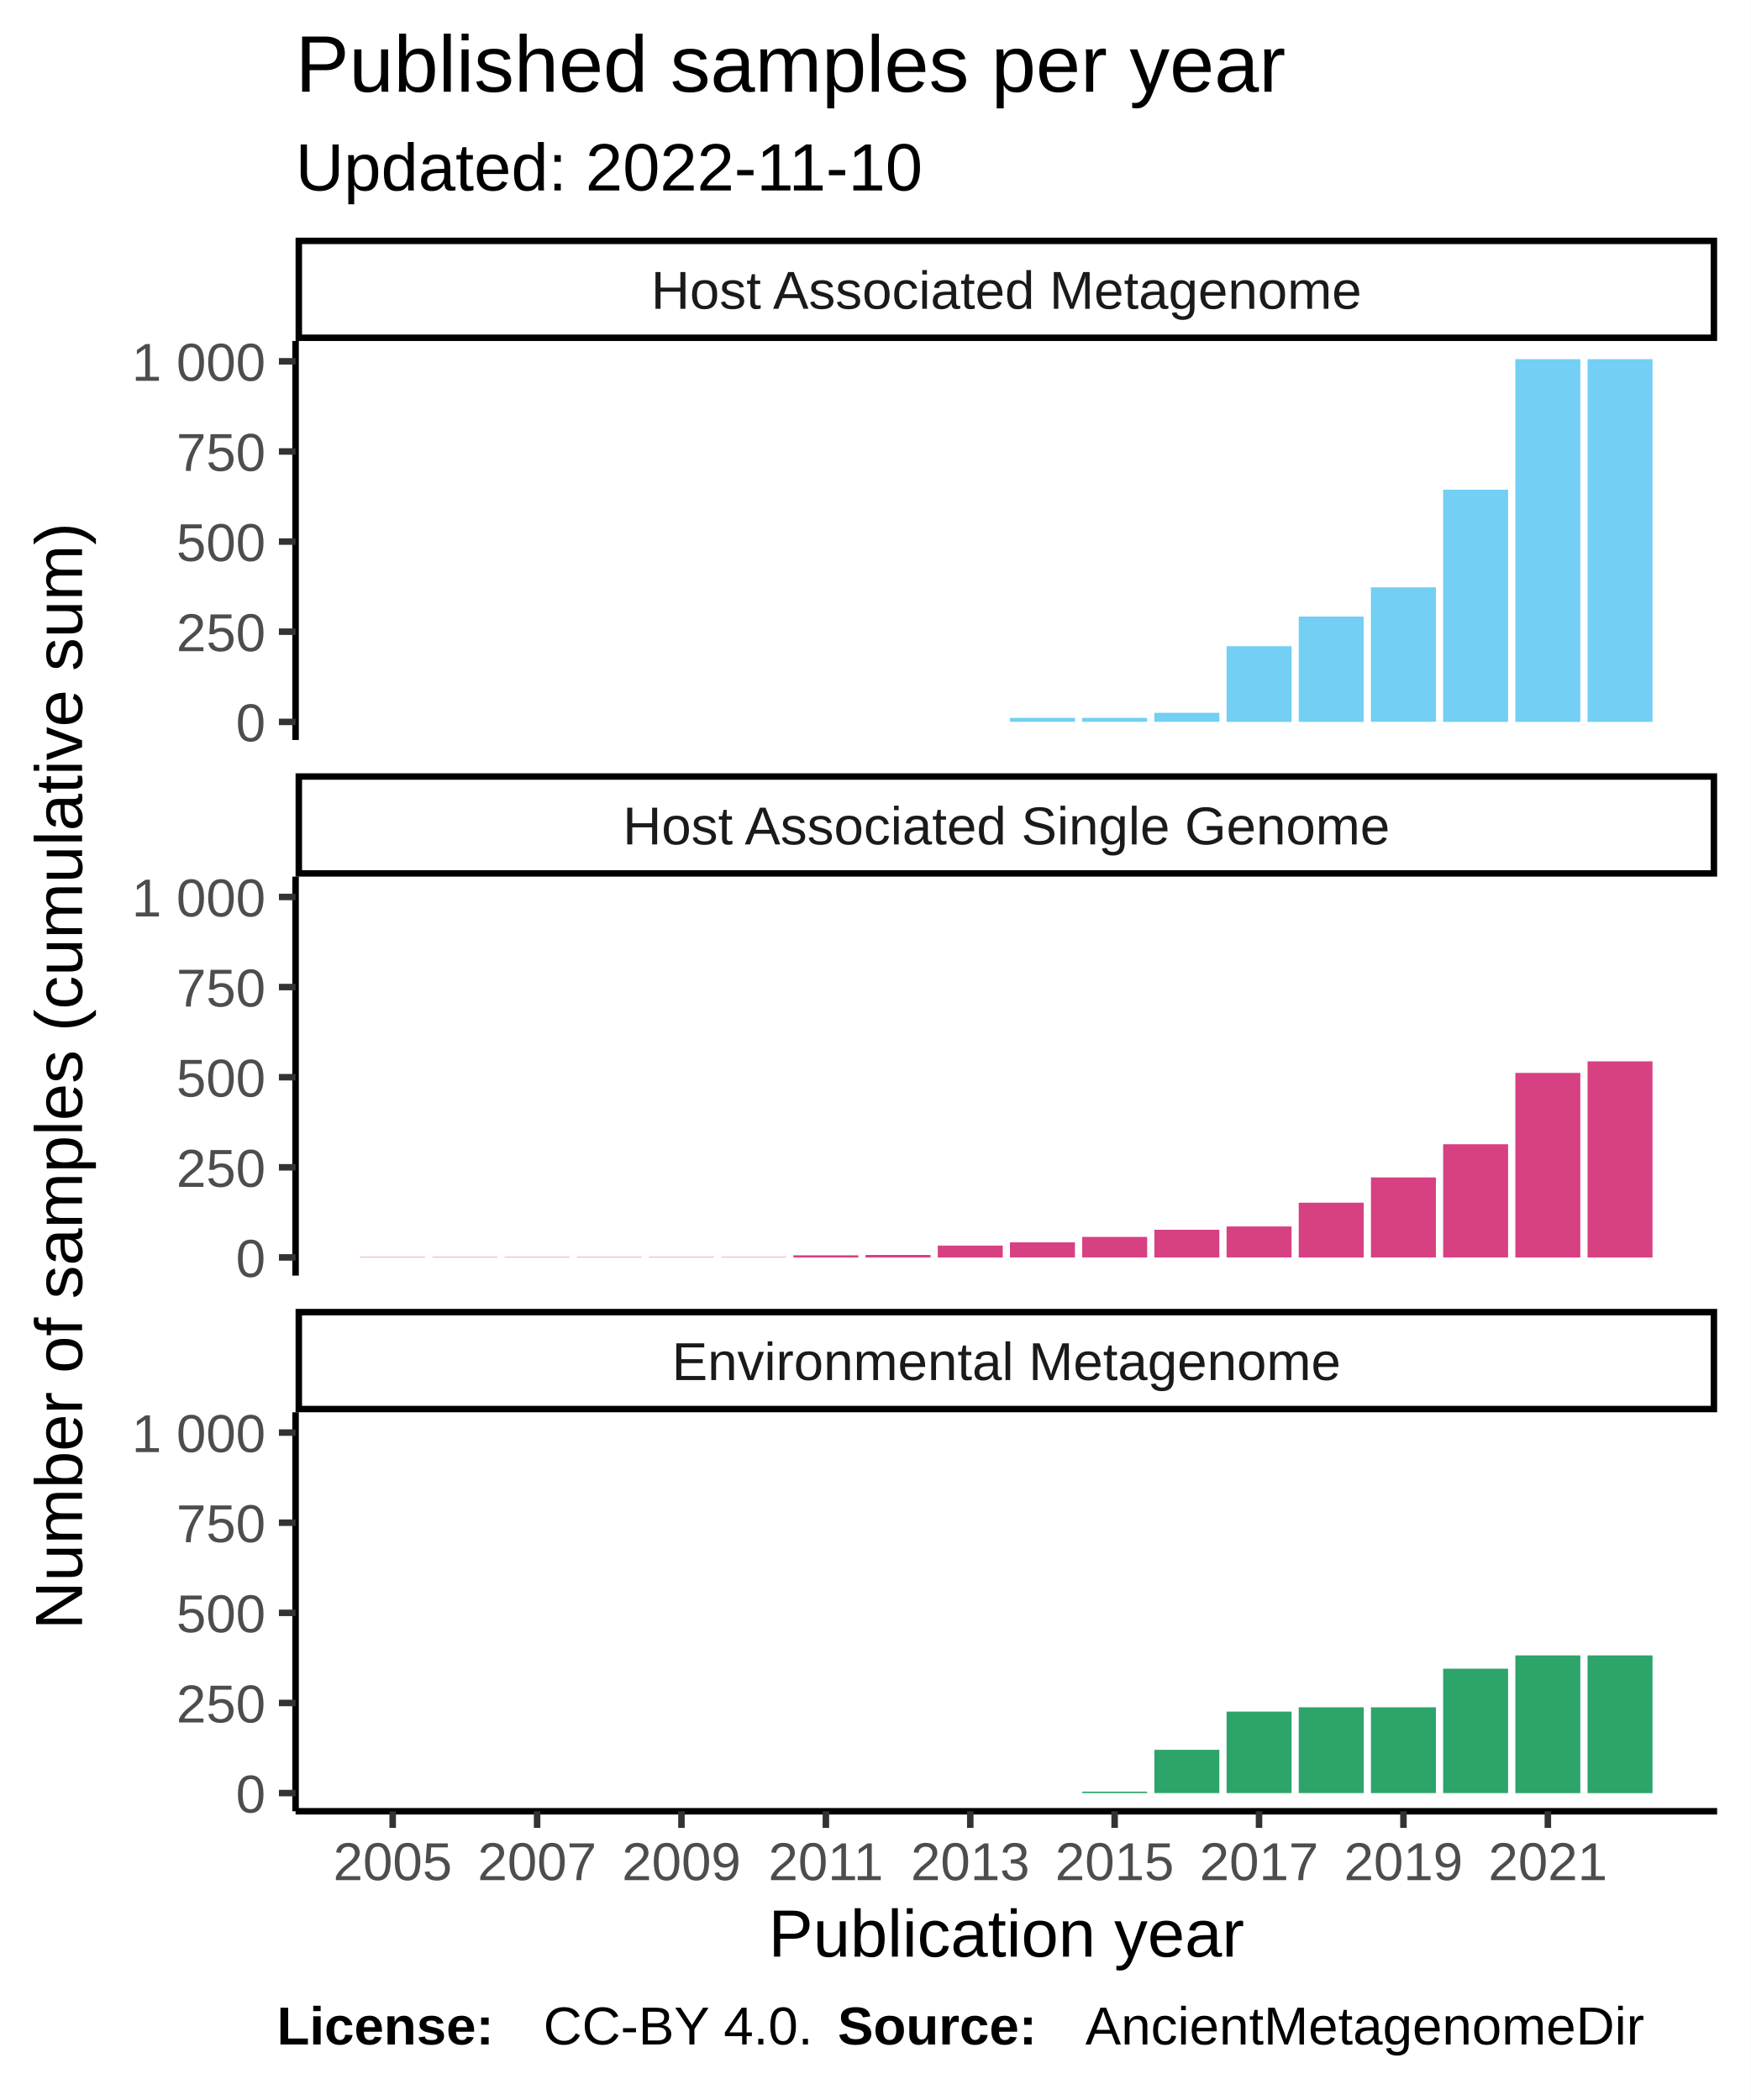
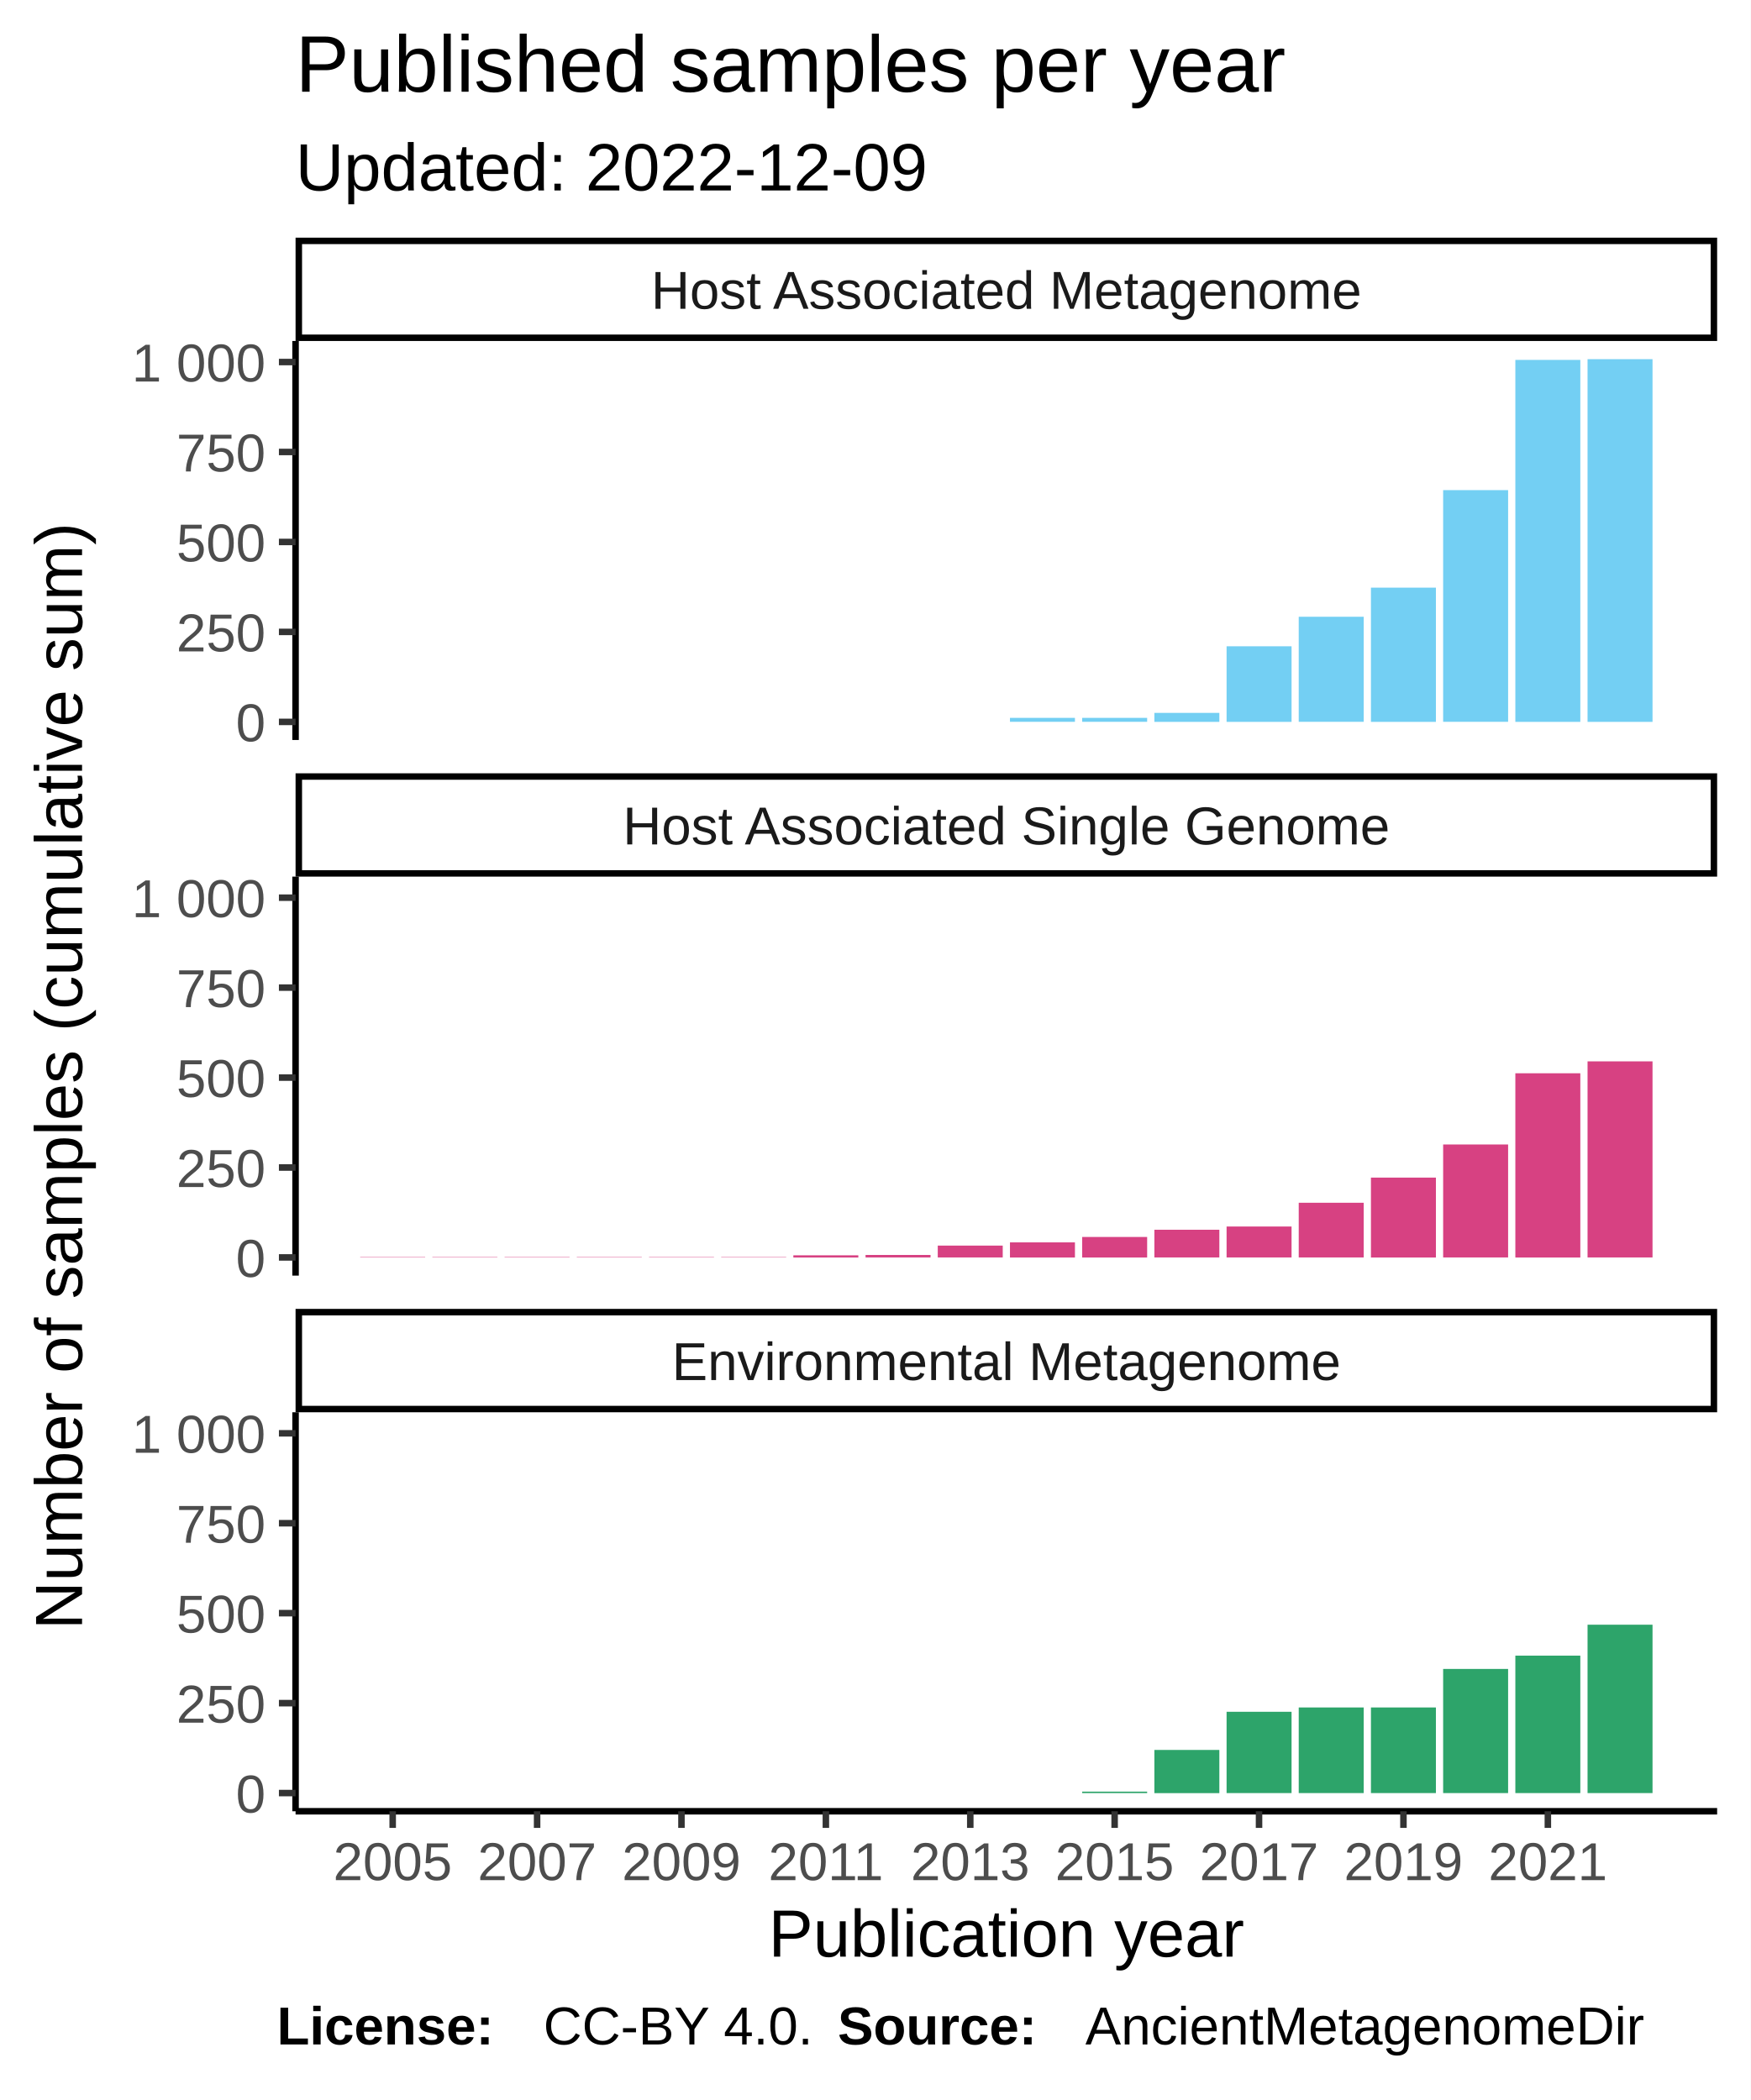
<svg xmlns="http://www.w3.org/2000/svg" class="svglite" width="288.00pt" height="345.60pt" viewBox="0 0 288.00 345.60">
  <defs>
    <style type="text/css">
    .svglite line, .svglite polyline, .svglite polygon, .svglite path, .svglite rect, .svglite circle {
      fill: none;
      stroke: #000000;
      stroke-linecap: round;
      stroke-linejoin: round;
      stroke-miterlimit: 10.00;
    }
  </style>
  </defs>
  <rect width="100%" height="100%" style="stroke: none; fill: #FFFFFF;" />
  <defs>
    <clipPath id="cpMC4wMHwyODguMDB8MC4wMHwzNDUuNjA=">
      <rect x="0.00" y="0.00" width="288.00" height="345.60" />
    </clipPath>
  </defs>
  <g clip-path="url(#cpMC4wMHwyODguMDB8MC4wMHwzNDUuNjA=)">
    <rect x="0.00" y="0.00" width="288.00" height="345.60" style="stroke-width: 1.07; stroke: #FFFFFF; fill: #FFFFFF;" />
  </g>
  <defs>
    <clipPath id="cpNDguNjN8MjgyLjUyfDU2LjEyfDEyMS43OA==">
      <rect x="48.63" y="56.12" width="233.89" height="65.66" />
    </clipPath>
  </defs>
  <g clip-path="url(#cpNDguNjN8MjgyLjUyfDU2LjEyfDEyMS43OA==)">
    <rect x="48.63" y="56.12" width="233.89" height="65.66" style="stroke-width: 1.07; stroke: none; fill: #FFFFFF;" />
    <rect x="59.26" y="118.80" width="10.69" height="0.00" style="stroke-width: 1.07; stroke: none; stroke-linecap: square; stroke-linejoin: miter; fill: #73CFF3;" />
    <rect x="71.14" y="118.80" width="10.69" height="0.00" style="stroke-width: 1.07; stroke: none; stroke-linecap: square; stroke-linejoin: miter; fill: #73CFF3;" />
    <rect x="83.02" y="118.80" width="10.69" height="0.00" style="stroke-width: 1.07; stroke: none; stroke-linecap: square; stroke-linejoin: miter; fill: #73CFF3;" />
    <rect x="94.90" y="118.80" width="10.69" height="0.00" style="stroke-width: 1.07; stroke: none; stroke-linecap: square; stroke-linejoin: miter; fill: #73CFF3;" />
    <rect x="106.78" y="118.80" width="10.69" height="0.00" style="stroke-width: 1.07; stroke: none; stroke-linecap: square; stroke-linejoin: miter; fill: #73CFF3;" />
    <rect x="118.66" y="118.80" width="10.69" height="0.00" style="stroke-width: 1.07; stroke: none; stroke-linecap: square; stroke-linejoin: miter; fill: #73CFF3;" />
    <rect x="130.53" y="118.80" width="10.69" height="0.00" style="stroke-width: 1.07; stroke: none; stroke-linecap: square; stroke-linejoin: miter; fill: #73CFF3;" />
    <rect x="142.41" y="118.80" width="10.69" height="0.00" style="stroke-width: 1.07; stroke: none; stroke-linecap: square; stroke-linejoin: miter; fill: #73CFF3;" />
    <rect x="154.29" y="118.80" width="10.69" height="0.00" style="stroke-width: 1.07; stroke: none; stroke-linecap: square; stroke-linejoin: miter; fill: #73CFF3;" />
    <rect x="166.17" y="118.14" width="10.69" height="0.65" style="stroke-width: 1.07; stroke: none; stroke-linecap: square; stroke-linejoin: miter; fill: #73CFF3;" />
    <rect x="178.05" y="118.14" width="10.69" height="0.65" style="stroke-width: 1.07; stroke: none; stroke-linecap: square; stroke-linejoin: miter; fill: #73CFF3;" />
-     <rect x="189.93" y="117.31" width="10.69" height="1.48" style="stroke-width: 1.07; stroke: none; stroke-linecap: square; stroke-linejoin: miter; fill: #73CFF3;" />
-     <rect x="201.81" y="106.34" width="10.69" height="12.46" style="stroke-width: 1.07; stroke: none; stroke-linecap: square; stroke-linejoin: miter; fill: #73CFF3;" />
-     <rect x="213.68" y="101.47" width="10.69" height="17.33" style="stroke-width: 1.07; stroke: none; stroke-linecap: square; stroke-linejoin: miter; fill: #73CFF3;" />
-     <rect x="225.56" y="96.66" width="10.69" height="22.13" style="stroke-width: 1.07; stroke: none; stroke-linecap: square; stroke-linejoin: miter; fill: #73CFF3;" />
-     <rect x="237.44" y="80.59" width="10.69" height="38.21" style="stroke-width: 1.07; stroke: none; stroke-linecap: square; stroke-linejoin: miter; fill: #73CFF3;" />
-     <rect x="249.32" y="59.11" width="10.69" height="59.69" style="stroke-width: 1.07; stroke: none; stroke-linecap: square; stroke-linejoin: miter; fill: #73CFF3;" />
+     <rect x="189.93" y="117.32" width="10.69" height="1.48" style="stroke-width: 1.07; stroke: none; stroke-linecap: square; stroke-linejoin: miter; fill: #73CFF3;" />
+     <rect x="201.81" y="106.36" width="10.69" height="12.44" style="stroke-width: 1.07; stroke: none; stroke-linecap: square; stroke-linejoin: miter; fill: #73CFF3;" />
+     <rect x="213.68" y="101.50" width="10.69" height="17.29" style="stroke-width: 1.07; stroke: none; stroke-linecap: square; stroke-linejoin: miter; fill: #73CFF3;" />
+     <rect x="225.56" y="96.71" width="10.69" height="22.09" style="stroke-width: 1.07; stroke: none; stroke-linecap: square; stroke-linejoin: miter; fill: #73CFF3;" />
+     <rect x="237.44" y="80.66" width="10.69" height="38.13" style="stroke-width: 1.07; stroke: none; stroke-linecap: square; stroke-linejoin: miter; fill: #73CFF3;" />
+     <rect x="249.32" y="59.23" width="10.69" height="59.57" style="stroke-width: 1.07; stroke: none; stroke-linecap: square; stroke-linejoin: miter; fill: #73CFF3;" />
    <rect x="261.20" y="59.11" width="10.69" height="59.69" style="stroke-width: 1.07; stroke: none; stroke-linecap: square; stroke-linejoin: miter; fill: #73CFF3;" />
  </g>
  <g clip-path="url(#cpMC4wMHwyODguMDB8MC4wMHwzNDUuNjA=)">
</g>
  <defs>
    <clipPath id="cpNDguNjN8MjgyLjUyfDE0NC4yN3wyMDkuOTM=">
      <rect x="48.63" y="144.27" width="233.89" height="65.66" />
    </clipPath>
  </defs>
  <g clip-path="url(#cpNDguNjN8MjgyLjUyfDE0NC4yN3wyMDkuOTM=)">
    <rect x="48.63" y="144.27" width="233.89" height="65.66" style="stroke-width: 1.07; stroke: none; fill: #FFFFFF;" />
    <rect x="59.26" y="206.88" width="10.69" height="0.059" style="stroke-width: 1.07; stroke: none; stroke-linecap: square; stroke-linejoin: miter; fill: #D74182;" />
    <rect x="71.14" y="206.88" width="10.69" height="0.059" style="stroke-width: 1.07; stroke: none; stroke-linecap: square; stroke-linejoin: miter; fill: #D74182;" />
    <rect x="83.02" y="206.88" width="10.69" height="0.059" style="stroke-width: 1.07; stroke: none; stroke-linecap: square; stroke-linejoin: miter; fill: #D74182;" />
    <rect x="94.90" y="206.88" width="10.69" height="0.059" style="stroke-width: 1.07; stroke: none; stroke-linecap: square; stroke-linejoin: miter; fill: #D74182;" />
    <rect x="106.78" y="206.88" width="10.69" height="0.059" style="stroke-width: 1.07; stroke: none; stroke-linecap: square; stroke-linejoin: miter; fill: #D74182;" />
    <rect x="118.66" y="206.88" width="10.69" height="0.059" style="stroke-width: 1.07; stroke: none; stroke-linecap: square; stroke-linejoin: miter; fill: #D74182;" />
    <rect x="130.53" y="206.59" width="10.69" height="0.36" style="stroke-width: 1.07; stroke: none; stroke-linecap: square; stroke-linejoin: miter; fill: #D74182;" />
-     <rect x="142.41" y="206.53" width="10.69" height="0.42" style="stroke-width: 1.07; stroke: none; stroke-linecap: square; stroke-linejoin: miter; fill: #D74182;" />
-     <rect x="154.29" y="204.99" width="10.69" height="1.96" style="stroke-width: 1.07; stroke: none; stroke-linecap: square; stroke-linejoin: miter; fill: #D74182;" />
-     <rect x="166.17" y="204.45" width="10.69" height="2.49" style="stroke-width: 1.07; stroke: none; stroke-linecap: square; stroke-linejoin: miter; fill: #D74182;" />
-     <rect x="178.05" y="203.56" width="10.69" height="3.38" style="stroke-width: 1.07; stroke: none; stroke-linecap: square; stroke-linejoin: miter; fill: #D74182;" />
-     <rect x="189.93" y="202.38" width="10.69" height="4.57" style="stroke-width: 1.07; stroke: none; stroke-linecap: square; stroke-linejoin: miter; fill: #D74182;" />
-     <rect x="201.81" y="201.84" width="10.69" height="5.10" style="stroke-width: 1.07; stroke: none; stroke-linecap: square; stroke-linejoin: miter; fill: #D74182;" />
-     <rect x="213.68" y="197.93" width="10.69" height="9.02" style="stroke-width: 1.07; stroke: none; stroke-linecap: square; stroke-linejoin: miter; fill: #D74182;" />
-     <rect x="225.56" y="193.77" width="10.69" height="13.17" style="stroke-width: 1.07; stroke: none; stroke-linecap: square; stroke-linejoin: miter; fill: #D74182;" />
-     <rect x="237.44" y="188.31" width="10.69" height="18.63" style="stroke-width: 1.07; stroke: none; stroke-linecap: square; stroke-linejoin: miter; fill: #D74182;" />
-     <rect x="249.32" y="176.57" width="10.69" height="30.38" style="stroke-width: 1.07; stroke: none; stroke-linecap: square; stroke-linejoin: miter; fill: #D74182;" />
-     <rect x="261.20" y="174.67" width="10.69" height="32.28" style="stroke-width: 1.07; stroke: none; stroke-linecap: square; stroke-linejoin: miter; fill: #D74182;" />
+     <rect x="142.41" y="206.53" width="10.69" height="0.41" style="stroke-width: 1.07; stroke: none; stroke-linecap: square; stroke-linejoin: miter; fill: #D74182;" />
+     <rect x="154.29" y="204.99" width="10.69" height="1.95" style="stroke-width: 1.07; stroke: none; stroke-linecap: square; stroke-linejoin: miter; fill: #D74182;" />
+     <rect x="166.17" y="204.46" width="10.69" height="2.49" style="stroke-width: 1.07; stroke: none; stroke-linecap: square; stroke-linejoin: miter; fill: #D74182;" />
+     <rect x="178.05" y="203.57" width="10.69" height="3.38" style="stroke-width: 1.07; stroke: none; stroke-linecap: square; stroke-linejoin: miter; fill: #D74182;" />
+     <rect x="189.93" y="202.38" width="10.69" height="4.56" style="stroke-width: 1.07; stroke: none; stroke-linecap: square; stroke-linejoin: miter; fill: #D74182;" />
+     <rect x="201.81" y="201.85" width="10.69" height="5.09" style="stroke-width: 1.07; stroke: none; stroke-linecap: square; stroke-linejoin: miter; fill: #D74182;" />
+     <rect x="213.68" y="197.94" width="10.69" height="9.00" style="stroke-width: 1.07; stroke: none; stroke-linecap: square; stroke-linejoin: miter; fill: #D74182;" />
+     <rect x="225.56" y="193.80" width="10.69" height="13.15" style="stroke-width: 1.07; stroke: none; stroke-linecap: square; stroke-linejoin: miter; fill: #D74182;" />
+     <rect x="237.44" y="188.35" width="10.69" height="18.59" style="stroke-width: 1.07; stroke: none; stroke-linecap: square; stroke-linejoin: miter; fill: #D74182;" />
+     <rect x="249.32" y="176.63" width="10.69" height="30.32" style="stroke-width: 1.07; stroke: none; stroke-linecap: square; stroke-linejoin: miter; fill: #D74182;" />
+     <rect x="261.20" y="174.67" width="10.69" height="32.27" style="stroke-width: 1.07; stroke: none; stroke-linecap: square; stroke-linejoin: miter; fill: #D74182;" />
  </g>
  <g clip-path="url(#cpMC4wMHwyODguMDB8MC4wMHwzNDUuNjA=)">
</g>
  <defs>
    <clipPath id="cpNDguNjN8MjgyLjUyfDIzMi40MnwyOTguMDg=">
      <rect x="48.63" y="232.42" width="233.89" height="65.66" />
    </clipPath>
  </defs>
  <g clip-path="url(#cpNDguNjN8MjgyLjUyfDIzMi40MnwyOTguMDg=)">
    <rect x="48.63" y="232.42" width="233.89" height="65.66" style="stroke-width: 1.07; stroke: none; fill: #FFFFFF;" />
    <rect x="59.26" y="295.09" width="10.69" height="0.00" style="stroke-width: 1.07; stroke: none; stroke-linecap: square; stroke-linejoin: miter; fill: #2DA46A;" />
    <rect x="71.14" y="295.09" width="10.69" height="0.00" style="stroke-width: 1.07; stroke: none; stroke-linecap: square; stroke-linejoin: miter; fill: #2DA46A;" />
    <rect x="83.02" y="295.09" width="10.69" height="0.00" style="stroke-width: 1.07; stroke: none; stroke-linecap: square; stroke-linejoin: miter; fill: #2DA46A;" />
    <rect x="94.90" y="295.09" width="10.69" height="0.00" style="stroke-width: 1.07; stroke: none; stroke-linecap: square; stroke-linejoin: miter; fill: #2DA46A;" />
    <rect x="106.78" y="295.09" width="10.69" height="0.00" style="stroke-width: 1.07; stroke: none; stroke-linecap: square; stroke-linejoin: miter; fill: #2DA46A;" />
    <rect x="118.66" y="295.09" width="10.69" height="0.00" style="stroke-width: 1.07; stroke: none; stroke-linecap: square; stroke-linejoin: miter; fill: #2DA46A;" />
    <rect x="130.53" y="295.09" width="10.69" height="0.00" style="stroke-width: 1.07; stroke: none; stroke-linecap: square; stroke-linejoin: miter; fill: #2DA46A;" />
    <rect x="142.41" y="295.09" width="10.69" height="0.00" style="stroke-width: 1.07; stroke: none; stroke-linecap: square; stroke-linejoin: miter; fill: #2DA46A;" />
    <rect x="154.29" y="295.09" width="10.69" height="0.00" style="stroke-width: 1.07; stroke: none; stroke-linecap: square; stroke-linejoin: miter; fill: #2DA46A;" />
    <rect x="166.17" y="295.09" width="10.69" height="0.00" style="stroke-width: 1.07; stroke: none; stroke-linecap: square; stroke-linejoin: miter; fill: #2DA46A;" />
    <rect x="178.05" y="294.85" width="10.69" height="0.24" style="stroke-width: 1.07; stroke: none; stroke-linecap: square; stroke-linejoin: miter; fill: #2DA46A;" />
-     <rect x="189.93" y="287.97" width="10.69" height="7.12" style="stroke-width: 1.07; stroke: none; stroke-linecap: square; stroke-linejoin: miter; fill: #2DA46A;" />
-     <rect x="201.81" y="281.68" width="10.69" height="13.41" style="stroke-width: 1.07; stroke: none; stroke-linecap: square; stroke-linejoin: miter; fill: #2DA46A;" />
-     <rect x="213.68" y="280.97" width="10.69" height="14.12" style="stroke-width: 1.07; stroke: none; stroke-linecap: square; stroke-linejoin: miter; fill: #2DA46A;" />
-     <rect x="225.56" y="280.97" width="10.69" height="14.12" style="stroke-width: 1.07; stroke: none; stroke-linecap: square; stroke-linejoin: miter; fill: #2DA46A;" />
-     <rect x="237.44" y="274.62" width="10.69" height="20.47" style="stroke-width: 1.07; stroke: none; stroke-linecap: square; stroke-linejoin: miter; fill: #2DA46A;" />
-     <rect x="249.32" y="272.43" width="10.69" height="22.67" style="stroke-width: 1.07; stroke: none; stroke-linecap: square; stroke-linejoin: miter; fill: #2DA46A;" />
-     <rect x="261.20" y="272.43" width="10.69" height="22.67" style="stroke-width: 1.07; stroke: none; stroke-linecap: square; stroke-linejoin: miter; fill: #2DA46A;" />
+     <rect x="189.93" y="287.99" width="10.69" height="7.11" style="stroke-width: 1.07; stroke: none; stroke-linecap: square; stroke-linejoin: miter; fill: #2DA46A;" />
+     <rect x="201.81" y="281.71" width="10.69" height="13.38" style="stroke-width: 1.07; stroke: none; stroke-linecap: square; stroke-linejoin: miter; fill: #2DA46A;" />
+     <rect x="213.68" y="281.00" width="10.69" height="14.09" style="stroke-width: 1.07; stroke: none; stroke-linecap: square; stroke-linejoin: miter; fill: #2DA46A;" />
+     <rect x="225.56" y="281.00" width="10.69" height="14.09" style="stroke-width: 1.07; stroke: none; stroke-linecap: square; stroke-linejoin: miter; fill: #2DA46A;" />
+     <rect x="237.44" y="274.66" width="10.69" height="20.43" style="stroke-width: 1.07; stroke: none; stroke-linecap: square; stroke-linejoin: miter; fill: #2DA46A;" />
+     <rect x="249.32" y="272.47" width="10.69" height="22.62" style="stroke-width: 1.07; stroke: none; stroke-linecap: square; stroke-linejoin: miter; fill: #2DA46A;" />
+     <rect x="261.20" y="267.38" width="10.69" height="27.71" style="stroke-width: 1.07; stroke: none; stroke-linecap: square; stroke-linejoin: miter; fill: #2DA46A;" />
  </g>
  <g clip-path="url(#cpMC4wMHwyODguMDB8MC4wMHwzNDUuNjA=)">
</g>
  <defs>
    <clipPath id="cpNDguNjN8MjgyLjUyfDIxNS40MXwyMzIuNDI=">
      <rect x="48.63" y="215.41" width="233.89" height="17.01" />
    </clipPath>
  </defs>
  <g clip-path="url(#cpNDguNjN8MjgyLjUyfDIxNS40MXwyMzIuNDI=)">
    <rect x="48.63" y="215.41" width="233.89" height="17.01" style="stroke-width: 2.13; fill: #FFFFFF;" />
    <text x="165.58" y="227.12" text-anchor="middle" style="font-size: 8.80px; fill: #1A1A1A; font-family: Liberation Sans;" textLength="124.59px" lengthAdjust="spacingAndGlyphs">Environmental Metagenome</text>
  </g>
  <g clip-path="url(#cpMC4wMHwyODguMDB8MC4wMHwzNDUuNjA=)">
</g>
  <defs>
    <clipPath id="cpNDguNjN8MjgyLjUyfDEyNy4yNnwxNDQuMjc=">
      <rect x="48.63" y="127.26" width="233.89" height="17.01" />
    </clipPath>
  </defs>
  <g clip-path="url(#cpNDguNjN8MjgyLjUyfDEyNy4yNnwxNDQuMjc=)">
    <rect x="48.63" y="127.26" width="233.89" height="17.01" style="stroke-width: 2.13; fill: #FFFFFF;" />
    <text x="165.58" y="138.97" text-anchor="middle" style="font-size: 8.80px; fill: #1A1A1A; font-family: Liberation Sans;" textLength="140.36px" lengthAdjust="spacingAndGlyphs">Host Associated Single Genome</text>
  </g>
  <g clip-path="url(#cpMC4wMHwyODguMDB8MC4wMHwzNDUuNjA=)">
</g>
  <defs>
    <clipPath id="cpNDguNjN8MjgyLjUyfDM5LjExfDU2LjEy">
      <rect x="48.63" y="39.11" width="233.89" height="17.01" />
    </clipPath>
  </defs>
  <g clip-path="url(#cpNDguNjN8MjgyLjUyfDM5LjExfDU2LjEy)">
    <rect x="48.63" y="39.11" width="233.89" height="17.01" style="stroke-width: 2.13; fill: #FFFFFF;" />
    <text x="165.58" y="50.82" text-anchor="middle" style="font-size: 8.80px; fill: #1A1A1A; font-family: Liberation Sans;" textLength="131.12px" lengthAdjust="spacingAndGlyphs">Host Associated Metagenome</text>
  </g>
  <g clip-path="url(#cpMC4wMHwyODguMDB8MC4wMHwzNDUuNjA=)">
    <polyline points="48.63,298.08 282.52,298.08 " style="stroke-width: 1.07; stroke-linecap: butt;" />
    <polyline points="64.61,300.82 64.61,298.08 " style="stroke-width: 1.07; stroke: #333333; stroke-linecap: butt;" />
    <polyline points="88.37,300.82 88.37,298.08 " style="stroke-width: 1.07; stroke: #333333; stroke-linecap: butt;" />
    <polyline points="112.12,300.82 112.12,298.08 " style="stroke-width: 1.07; stroke: #333333; stroke-linecap: butt;" />
    <polyline points="135.88,300.82 135.88,298.08 " style="stroke-width: 1.07; stroke: #333333; stroke-linecap: butt;" />
    <polyline points="159.64,300.82 159.64,298.08 " style="stroke-width: 1.07; stroke: #333333; stroke-linecap: butt;" />
    <polyline points="183.39,300.82 183.39,298.08 " style="stroke-width: 1.07; stroke: #333333; stroke-linecap: butt;" />
    <polyline points="207.15,300.82 207.15,298.08 " style="stroke-width: 1.07; stroke: #333333; stroke-linecap: butt;" />
    <polyline points="230.91,300.82 230.91,298.08 " style="stroke-width: 1.07; stroke: #333333; stroke-linecap: butt;" />
    <polyline points="254.67,300.82 254.67,298.08 " style="stroke-width: 1.07; stroke: #333333; stroke-linecap: butt;" />
    <text x="64.61" y="309.42" text-anchor="middle" style="font-size: 8.80px; fill: #4D4D4D; font-family: Liberation Sans;" textLength="22.38px" lengthAdjust="spacingAndGlyphs">2005</text>
    <text x="88.37" y="309.42" text-anchor="middle" style="font-size: 8.80px; fill: #4D4D4D; font-family: Liberation Sans;" textLength="22.38px" lengthAdjust="spacingAndGlyphs">2007</text>
    <text x="112.12" y="309.42" text-anchor="middle" style="font-size: 8.80px; fill: #4D4D4D; font-family: Liberation Sans;" textLength="22.38px" lengthAdjust="spacingAndGlyphs">2009</text>
    <text x="135.88" y="309.42" text-anchor="middle" style="font-size: 8.80px; fill: #4D4D4D; font-family: Liberation Sans;" textLength="22.38px" lengthAdjust="spacingAndGlyphs">2011</text>
    <text x="159.64" y="309.42" text-anchor="middle" style="font-size: 8.80px; fill: #4D4D4D; font-family: Liberation Sans;" textLength="22.38px" lengthAdjust="spacingAndGlyphs">2013</text>
    <text x="183.39" y="309.42" text-anchor="middle" style="font-size: 8.80px; fill: #4D4D4D; font-family: Liberation Sans;" textLength="22.38px" lengthAdjust="spacingAndGlyphs">2015</text>
    <text x="207.15" y="309.42" text-anchor="middle" style="font-size: 8.80px; fill: #4D4D4D; font-family: Liberation Sans;" textLength="22.38px" lengthAdjust="spacingAndGlyphs">2017</text>
    <text x="230.91" y="309.42" text-anchor="middle" style="font-size: 8.80px; fill: #4D4D4D; font-family: Liberation Sans;" textLength="22.38px" lengthAdjust="spacingAndGlyphs">2019</text>
    <text x="254.67" y="309.42" text-anchor="middle" style="font-size: 8.80px; fill: #4D4D4D; font-family: Liberation Sans;" textLength="22.38px" lengthAdjust="spacingAndGlyphs">2021</text>
    <polyline points="48.63,121.78 48.63,56.12 " style="stroke-width: 1.07; stroke-linecap: butt;" />
    <text x="43.70" y="122.00" text-anchor="end" style="font-size: 8.80px; fill: #4D4D4D; font-family: Liberation Sans;" textLength="5.59px" lengthAdjust="spacingAndGlyphs">0</text>
-     <text x="43.70" y="107.17" text-anchor="end" style="font-size: 8.80px; fill: #4D4D4D; font-family: Liberation Sans;" textLength="16.78px" lengthAdjust="spacingAndGlyphs">250</text>
-     <text x="43.70" y="92.34" text-anchor="end" style="font-size: 8.80px; fill: #4D4D4D; font-family: Liberation Sans;" textLength="16.78px" lengthAdjust="spacingAndGlyphs">500</text>
-     <text x="43.70" y="77.50" text-anchor="end" style="font-size: 8.80px; fill: #4D4D4D; font-family: Liberation Sans;" textLength="16.78px" lengthAdjust="spacingAndGlyphs">750</text>
-     <text x="43.70" y="62.67" text-anchor="end" style="font-size: 8.80px; fill: #4D4D4D; font-family: Liberation Sans;" textLength="25.17px" lengthAdjust="spacingAndGlyphs">1 000</text>
+     <text x="43.70" y="107.20" text-anchor="end" style="font-size: 8.80px; fill: #4D4D4D; font-family: Liberation Sans;" textLength="16.78px" lengthAdjust="spacingAndGlyphs">250</text>
+     <text x="43.70" y="92.40" text-anchor="end" style="font-size: 8.80px; fill: #4D4D4D; font-family: Liberation Sans;" textLength="16.78px" lengthAdjust="spacingAndGlyphs">500</text>
+     <text x="43.70" y="77.59" text-anchor="end" style="font-size: 8.80px; fill: #4D4D4D; font-family: Liberation Sans;" textLength="16.78px" lengthAdjust="spacingAndGlyphs">750</text>
+     <text x="43.70" y="62.79" text-anchor="end" style="font-size: 8.80px; fill: #4D4D4D; font-family: Liberation Sans;" textLength="25.17px" lengthAdjust="spacingAndGlyphs">1 000</text>
    <polyline points="45.89,118.80 48.63,118.80 " style="stroke-width: 1.07; stroke: #333333; stroke-linecap: butt;" />
-     <polyline points="45.89,103.96 48.63,103.96 " style="stroke-width: 1.07; stroke: #333333; stroke-linecap: butt;" />
-     <polyline points="45.89,89.13 48.63,89.13 " style="stroke-width: 1.07; stroke: #333333; stroke-linecap: butt;" />
-     <polyline points="45.89,74.30 48.63,74.30 " style="stroke-width: 1.07; stroke: #333333; stroke-linecap: butt;" />
-     <polyline points="45.89,59.46 48.63,59.46 " style="stroke-width: 1.07; stroke: #333333; stroke-linecap: butt;" />
+     <polyline points="45.89,103.99 48.63,103.99 " style="stroke-width: 1.07; stroke: #333333; stroke-linecap: butt;" />
+     <polyline points="45.89,89.19 48.63,89.19 " style="stroke-width: 1.07; stroke: #333333; stroke-linecap: butt;" />
+     <polyline points="45.89,74.38 48.63,74.38 " style="stroke-width: 1.07; stroke: #333333; stroke-linecap: butt;" />
+     <polyline points="45.89,59.58 48.63,59.58 " style="stroke-width: 1.07; stroke: #333333; stroke-linecap: butt;" />
    <polyline points="48.63,209.93 48.63,144.27 " style="stroke-width: 1.07; stroke-linecap: butt;" />
    <text x="43.70" y="210.15" text-anchor="end" style="font-size: 8.80px; fill: #4D4D4D; font-family: Liberation Sans;" textLength="5.59px" lengthAdjust="spacingAndGlyphs">0</text>
-     <text x="43.70" y="195.32" text-anchor="end" style="font-size: 8.80px; fill: #4D4D4D; font-family: Liberation Sans;" textLength="16.78px" lengthAdjust="spacingAndGlyphs">250</text>
-     <text x="43.70" y="180.48" text-anchor="end" style="font-size: 8.80px; fill: #4D4D4D; font-family: Liberation Sans;" textLength="16.78px" lengthAdjust="spacingAndGlyphs">500</text>
-     <text x="43.70" y="165.65" text-anchor="end" style="font-size: 8.80px; fill: #4D4D4D; font-family: Liberation Sans;" textLength="16.78px" lengthAdjust="spacingAndGlyphs">750</text>
-     <text x="43.70" y="150.82" text-anchor="end" style="font-size: 8.80px; fill: #4D4D4D; font-family: Liberation Sans;" textLength="25.17px" lengthAdjust="spacingAndGlyphs">1 000</text>
+     <text x="43.70" y="195.35" text-anchor="end" style="font-size: 8.80px; fill: #4D4D4D; font-family: Liberation Sans;" textLength="16.78px" lengthAdjust="spacingAndGlyphs">250</text>
+     <text x="43.70" y="180.54" text-anchor="end" style="font-size: 8.80px; fill: #4D4D4D; font-family: Liberation Sans;" textLength="16.78px" lengthAdjust="spacingAndGlyphs">500</text>
+     <text x="43.70" y="165.74" text-anchor="end" style="font-size: 8.80px; fill: #4D4D4D; font-family: Liberation Sans;" textLength="16.78px" lengthAdjust="spacingAndGlyphs">750</text>
+     <text x="43.70" y="150.94" text-anchor="end" style="font-size: 8.80px; fill: #4D4D4D; font-family: Liberation Sans;" textLength="25.17px" lengthAdjust="spacingAndGlyphs">1 000</text>
    <polyline points="45.89,206.94 48.63,206.94 " style="stroke-width: 1.07; stroke: #333333; stroke-linecap: butt;" />
-     <polyline points="45.89,192.11 48.63,192.11 " style="stroke-width: 1.07; stroke: #333333; stroke-linecap: butt;" />
-     <polyline points="45.89,177.28 48.63,177.28 " style="stroke-width: 1.07; stroke: #333333; stroke-linecap: butt;" />
-     <polyline points="45.89,162.44 48.63,162.44 " style="stroke-width: 1.07; stroke: #333333; stroke-linecap: butt;" />
-     <polyline points="45.89,147.61 48.63,147.61 " style="stroke-width: 1.07; stroke: #333333; stroke-linecap: butt;" />
+     <polyline points="45.89,192.14 48.63,192.14 " style="stroke-width: 1.07; stroke: #333333; stroke-linecap: butt;" />
+     <polyline points="45.89,177.34 48.63,177.34 " style="stroke-width: 1.07; stroke: #333333; stroke-linecap: butt;" />
+     <polyline points="45.89,162.53 48.63,162.53 " style="stroke-width: 1.07; stroke: #333333; stroke-linecap: butt;" />
+     <polyline points="45.89,147.73 48.63,147.73 " style="stroke-width: 1.07; stroke: #333333; stroke-linecap: butt;" />
    <polyline points="48.63,298.08 48.63,232.42 " style="stroke-width: 1.07; stroke-linecap: butt;" />
    <text x="43.70" y="298.30" text-anchor="end" style="font-size: 8.80px; fill: #4D4D4D; font-family: Liberation Sans;" textLength="5.59px" lengthAdjust="spacingAndGlyphs">0</text>
-     <text x="43.70" y="283.47" text-anchor="end" style="font-size: 8.80px; fill: #4D4D4D; font-family: Liberation Sans;" textLength="16.78px" lengthAdjust="spacingAndGlyphs">250</text>
-     <text x="43.70" y="268.63" text-anchor="end" style="font-size: 8.80px; fill: #4D4D4D; font-family: Liberation Sans;" textLength="16.78px" lengthAdjust="spacingAndGlyphs">500</text>
-     <text x="43.70" y="253.80" text-anchor="end" style="font-size: 8.80px; fill: #4D4D4D; font-family: Liberation Sans;" textLength="16.78px" lengthAdjust="spacingAndGlyphs">750</text>
-     <text x="43.70" y="238.97" text-anchor="end" style="font-size: 8.80px; fill: #4D4D4D; font-family: Liberation Sans;" textLength="25.17px" lengthAdjust="spacingAndGlyphs">1 000</text>
+     <text x="43.70" y="283.50" text-anchor="end" style="font-size: 8.80px; fill: #4D4D4D; font-family: Liberation Sans;" textLength="16.78px" lengthAdjust="spacingAndGlyphs">250</text>
+     <text x="43.70" y="268.69" text-anchor="end" style="font-size: 8.80px; fill: #4D4D4D; font-family: Liberation Sans;" textLength="16.78px" lengthAdjust="spacingAndGlyphs">500</text>
+     <text x="43.70" y="253.89" text-anchor="end" style="font-size: 8.80px; fill: #4D4D4D; font-family: Liberation Sans;" textLength="16.78px" lengthAdjust="spacingAndGlyphs">750</text>
+     <text x="43.70" y="239.08" text-anchor="end" style="font-size: 8.80px; fill: #4D4D4D; font-family: Liberation Sans;" textLength="25.17px" lengthAdjust="spacingAndGlyphs">1 000</text>
    <polyline points="45.89,295.09 48.63,295.09 " style="stroke-width: 1.07; stroke: #333333; stroke-linecap: butt;" />
-     <polyline points="45.89,280.26 48.63,280.26 " style="stroke-width: 1.07; stroke: #333333; stroke-linecap: butt;" />
-     <polyline points="45.89,265.43 48.63,265.43 " style="stroke-width: 1.07; stroke: #333333; stroke-linecap: butt;" />
-     <polyline points="45.89,250.59 48.63,250.59 " style="stroke-width: 1.07; stroke: #333333; stroke-linecap: butt;" />
-     <polyline points="45.89,235.76 48.63,235.76 " style="stroke-width: 1.07; stroke: #333333; stroke-linecap: butt;" />
+     <polyline points="45.89,280.29 48.63,280.29 " style="stroke-width: 1.07; stroke: #333333; stroke-linecap: butt;" />
+     <polyline points="45.89,265.48 48.63,265.48 " style="stroke-width: 1.07; stroke: #333333; stroke-linecap: butt;" />
+     <polyline points="45.89,250.68 48.63,250.68 " style="stroke-width: 1.07; stroke: #333333; stroke-linecap: butt;" />
+     <polyline points="45.89,235.88 48.63,235.88 " style="stroke-width: 1.07; stroke: #333333; stroke-linecap: butt;" />
    <text x="165.58" y="322.01" text-anchor="middle" style="font-size: 11.00px; font-family: Liberation Sans;" textLength="88.41px" lengthAdjust="spacingAndGlyphs">Publication year</text>
    <text transform="translate(13.50,177.10) rotate(-90)" text-anchor="middle" style="font-size: 11.00px; font-family: Liberation Sans;" textLength="214.66px" lengthAdjust="spacingAndGlyphs">Number of  samples  (cumulative sum)</text>
-     <text x="48.63" y="31.34" style="font-size: 11.00px; font-family: Liberation Sans;" textLength="117.95px" lengthAdjust="spacingAndGlyphs">Updated: 2022-11-10</text>
+     <text x="48.63" y="31.34" style="font-size: 11.00px; font-family: Liberation Sans;" textLength="117.95px" lengthAdjust="spacingAndGlyphs">Updated: 2022-12-09</text>
    <text x="48.63" y="15.10" style="font-size: 13.20px; font-family: Liberation Sans;" textLength="182.24px" lengthAdjust="spacingAndGlyphs">Published samples per year</text>
    <text x="45.55" y="336.46" style="font-size: 8.80px; font-weight: bold; font-family: Liberation Sans;" textLength="43.86px" lengthAdjust="spacingAndGlyphs">License: </text>
    <text x="89.40" y="336.46" style="font-size: 8.80px; font-family: Liberation Sans;" textLength="48.43px" lengthAdjust="spacingAndGlyphs">CC-BY 4.0. </text>
    <text x="137.83" y="336.46" style="font-size: 8.80px; font-weight: bold; font-family: Liberation Sans;" textLength="40.75px" lengthAdjust="spacingAndGlyphs">Source: </text>
    <text x="178.58" y="336.46" style="font-size: 8.80px; font-family: Liberation Sans;" textLength="103.94px" lengthAdjust="spacingAndGlyphs">AncientMetagenomeDir</text>
  </g>
</svg>
